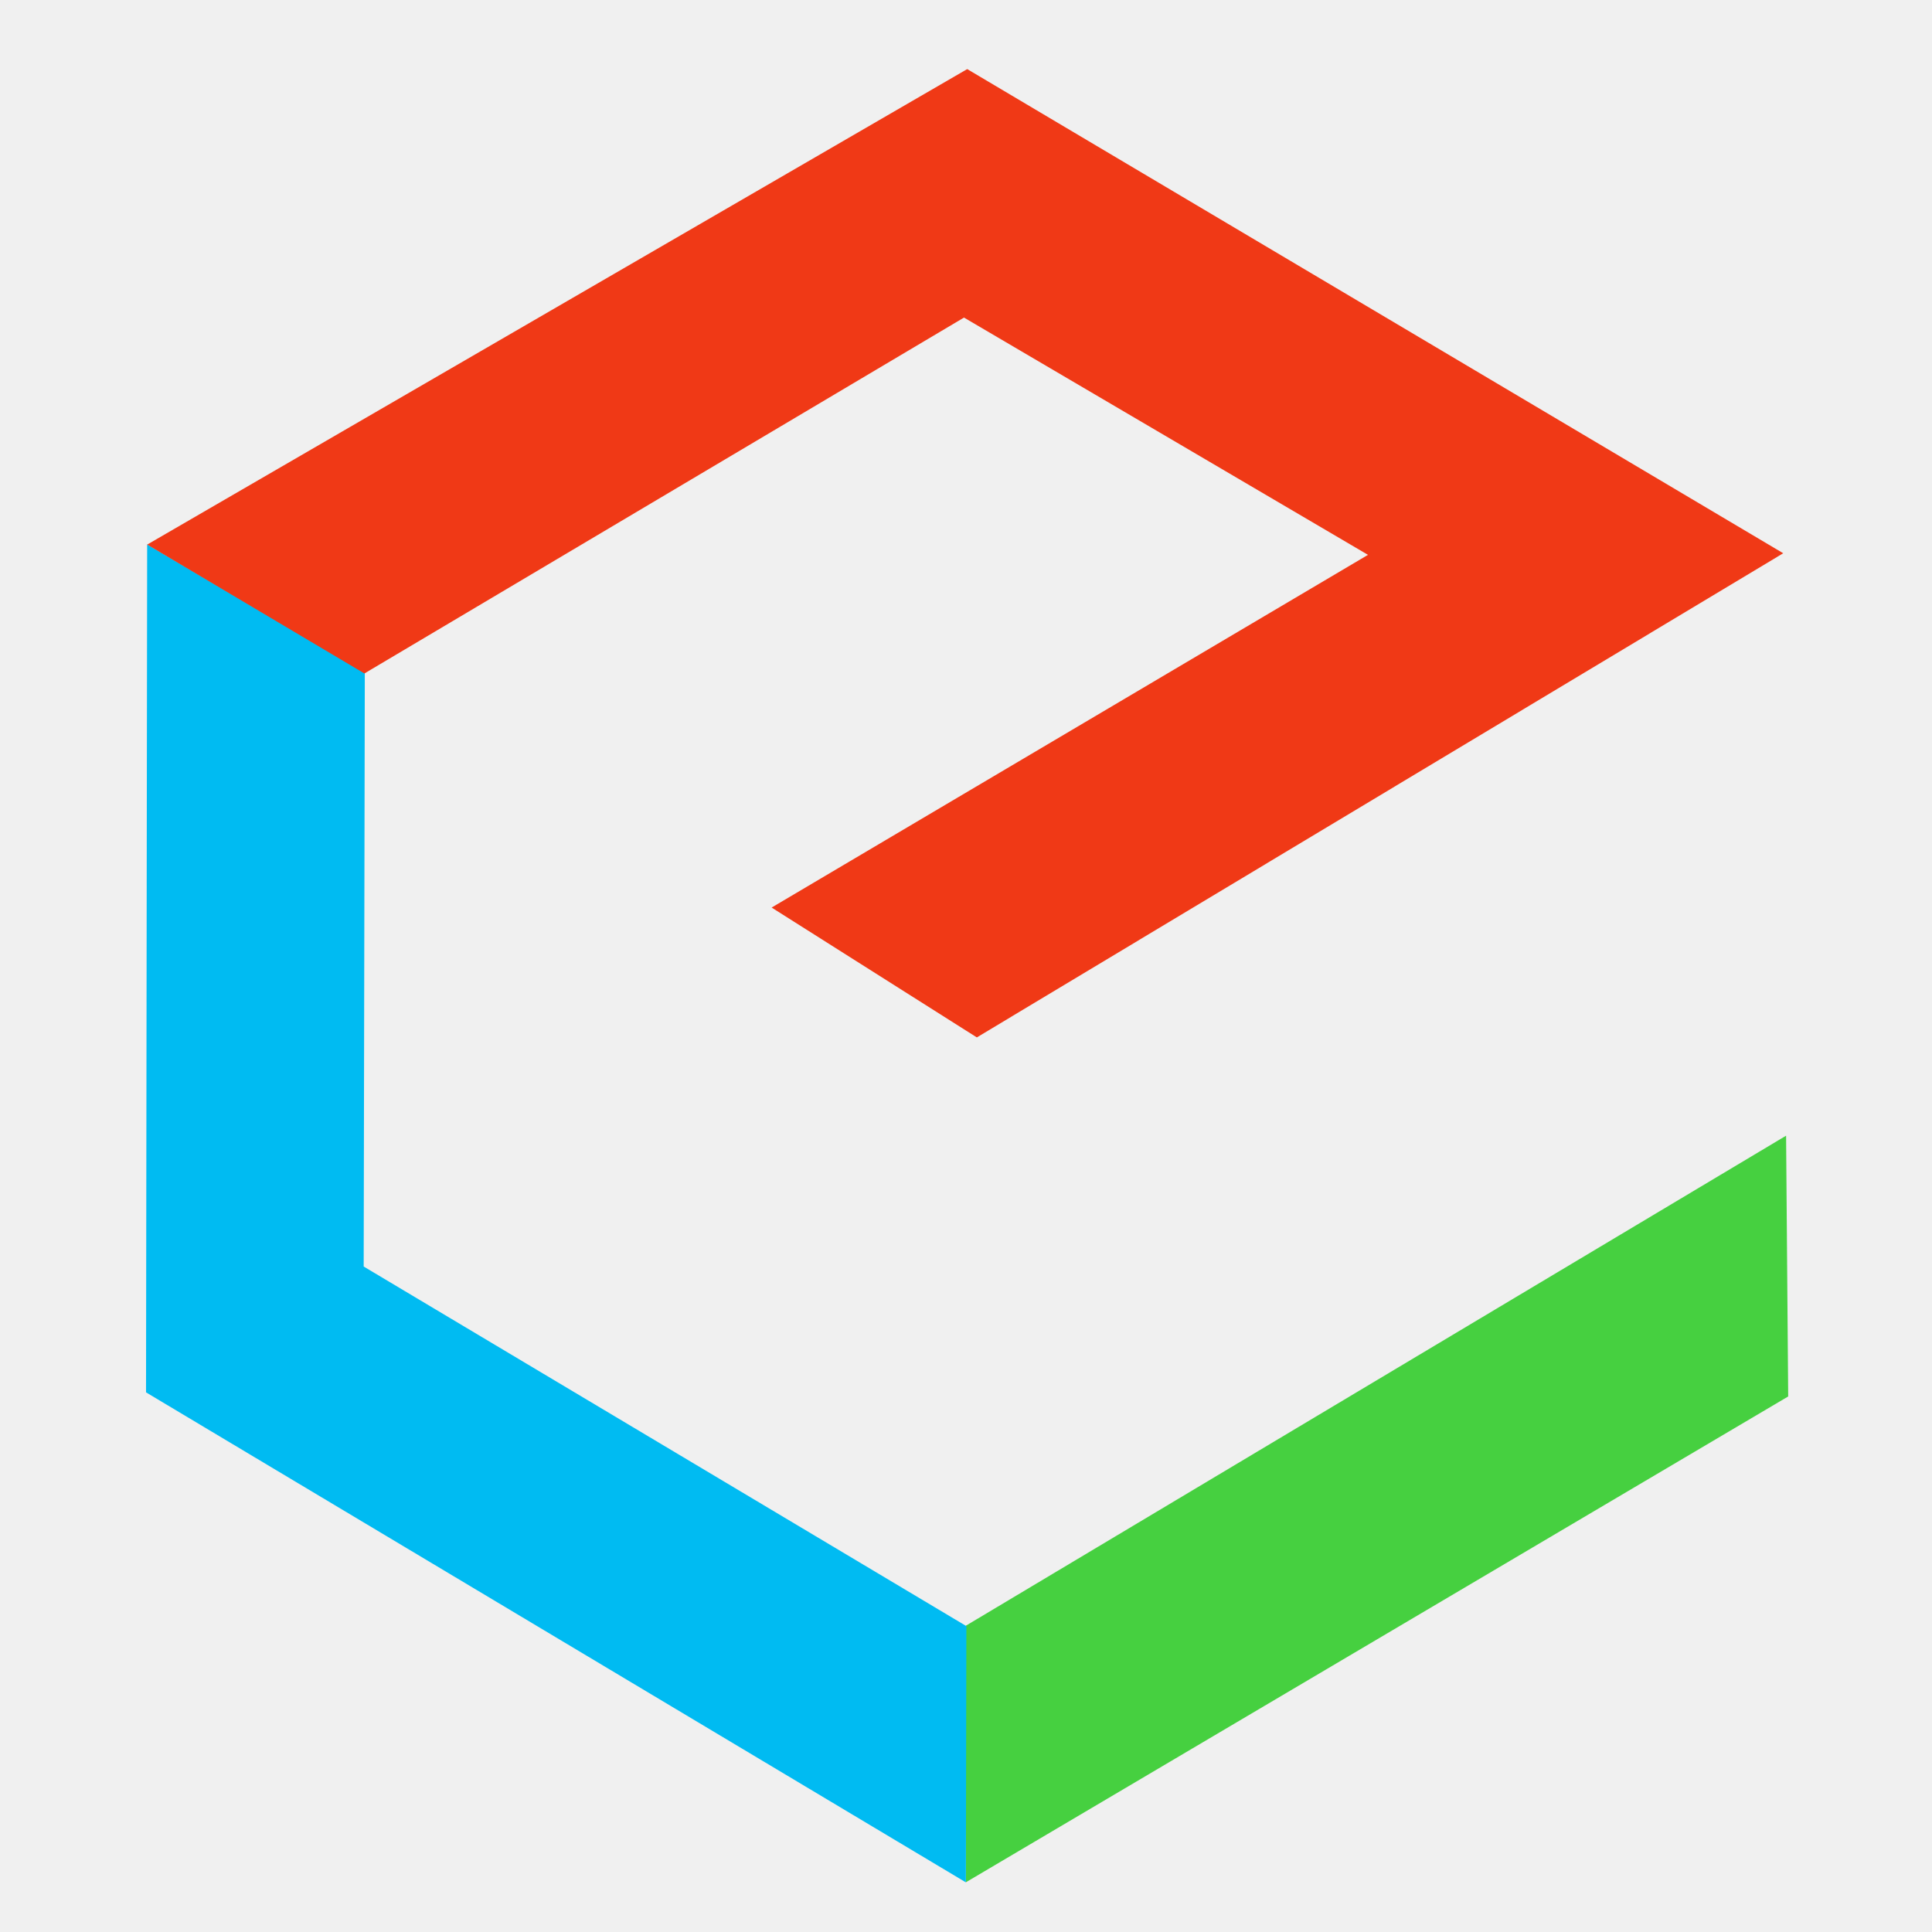
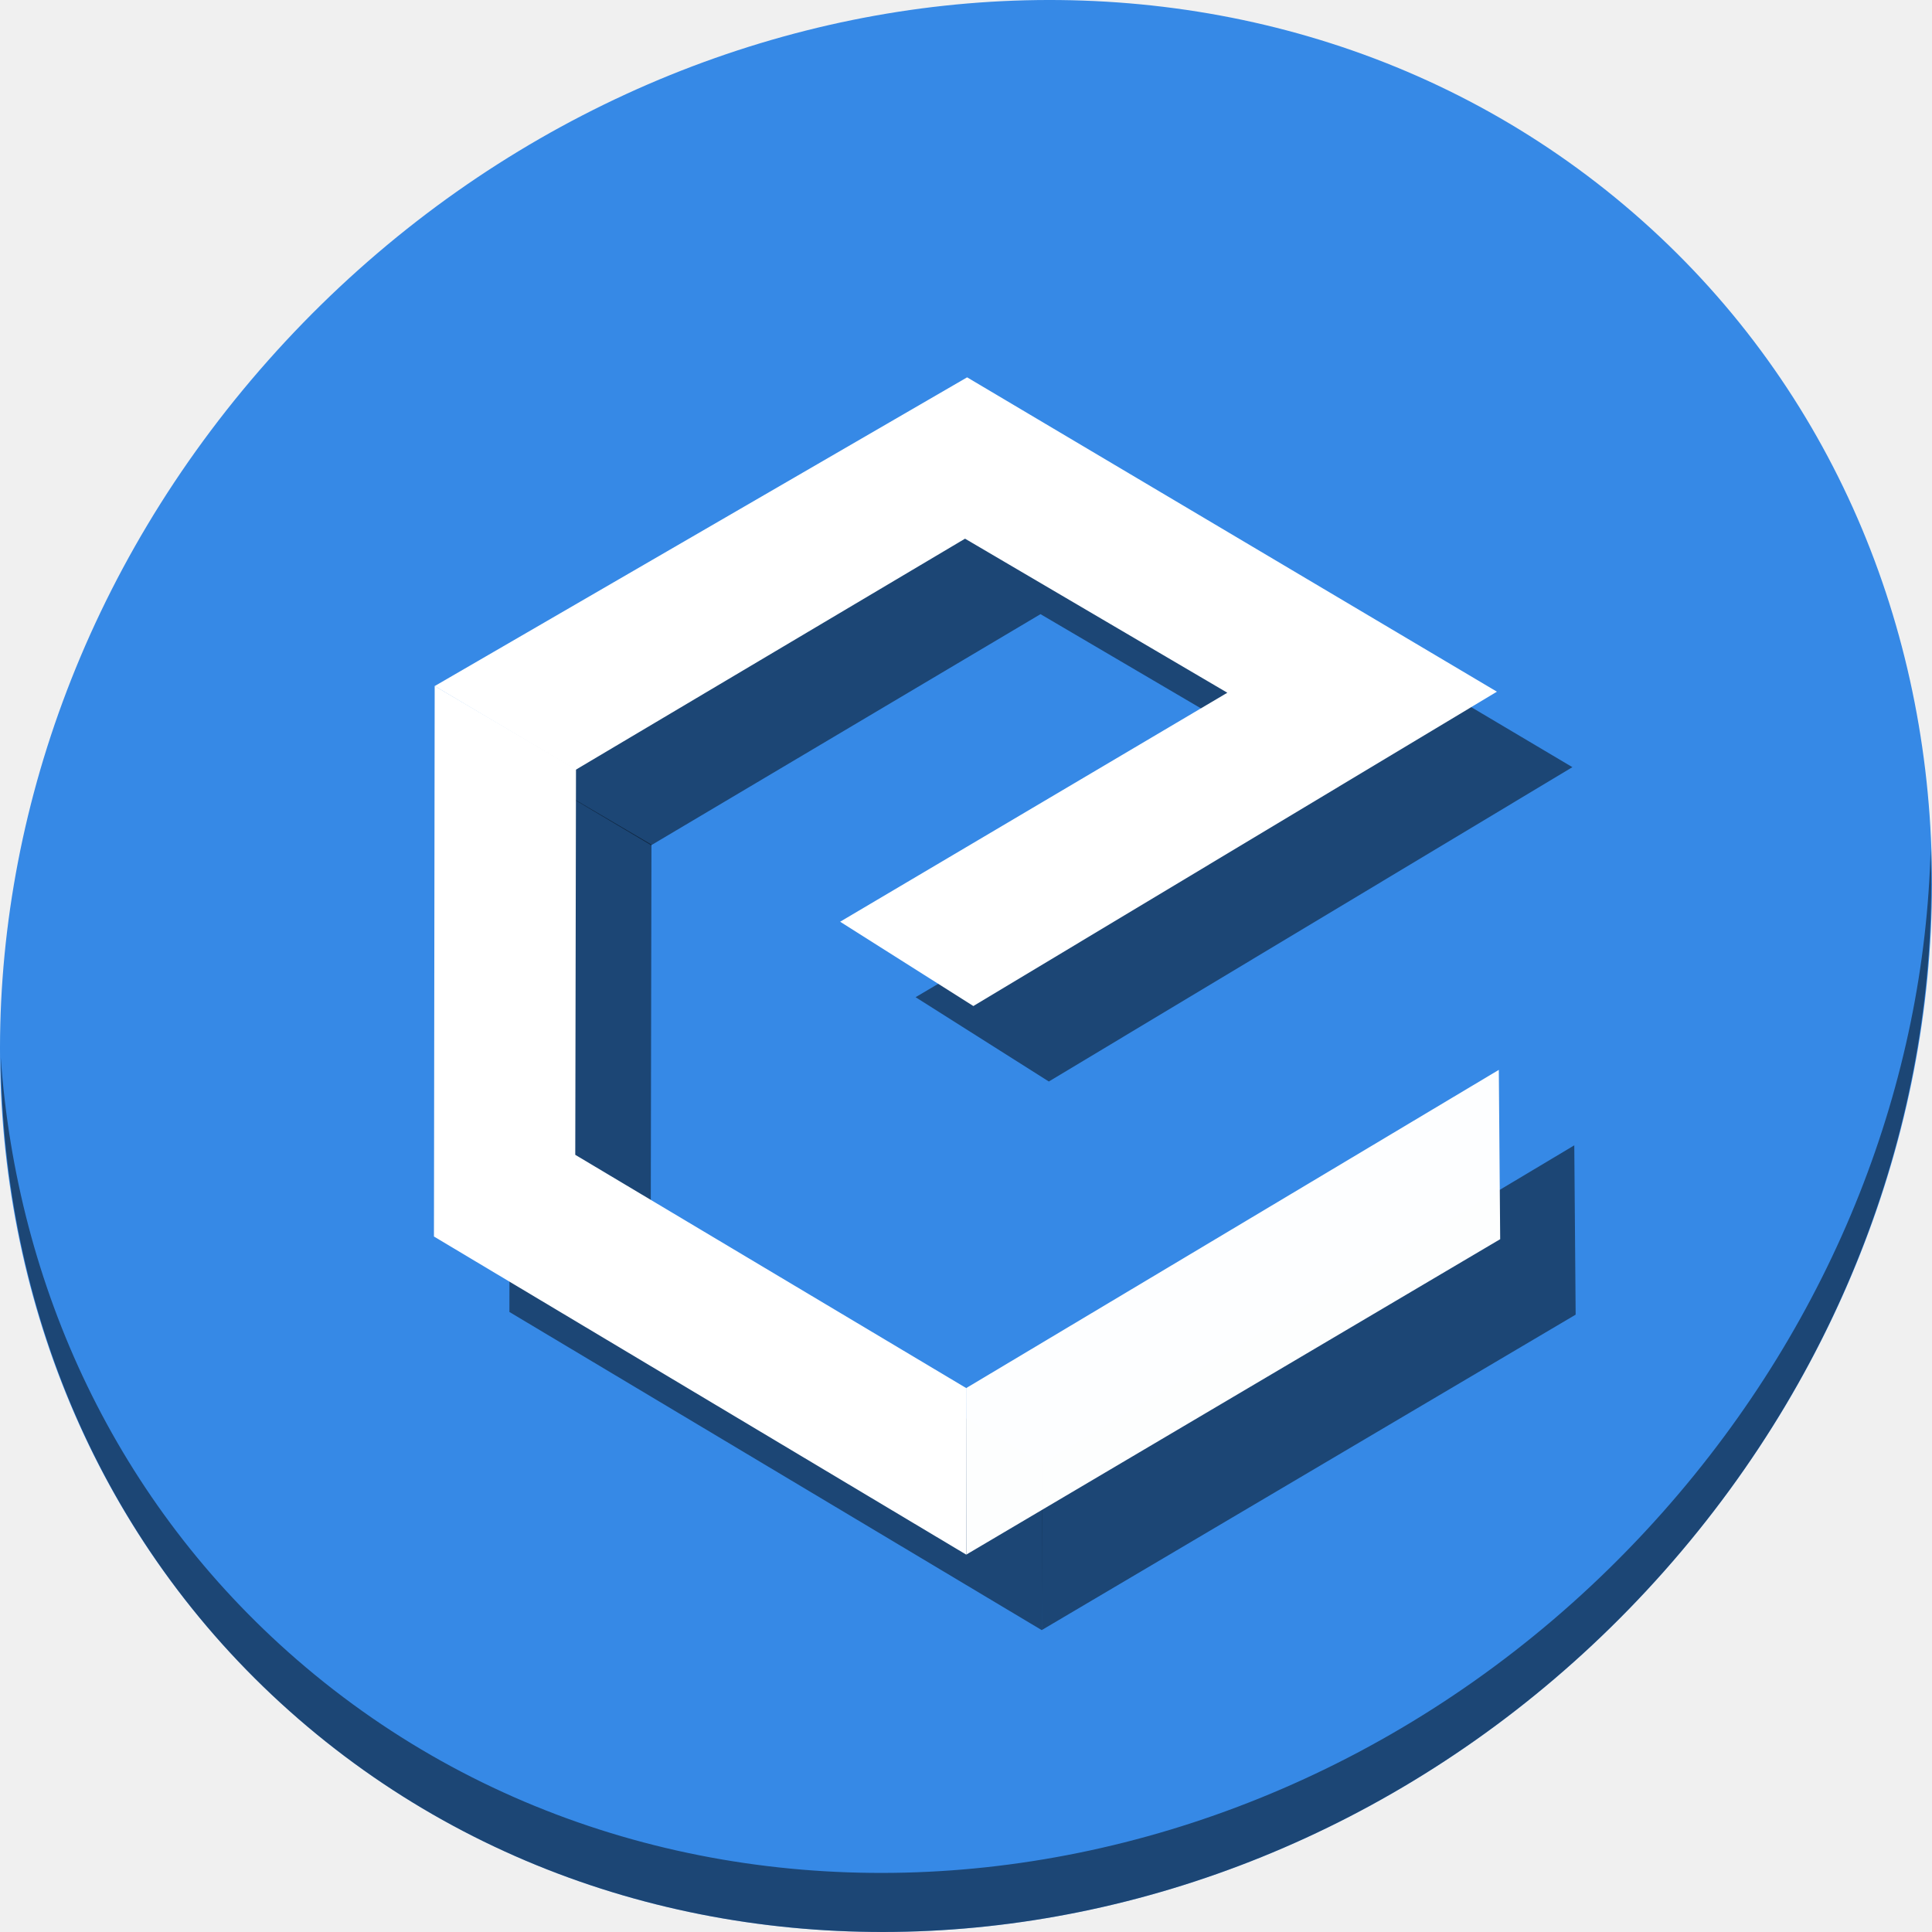
<svg xmlns="http://www.w3.org/2000/svg" id="svg2" version="1.1" width="512" height="512" viewBox="0 0 512 512">
  <defs id="defs6">
    <clipPath clipPathUnits="userSpaceOnUse" id="clipPath3947">
      <ellipse style="opacity:1;fill:#ffc82d;fill-opacity:1;stroke:none;stroke-width:0;stroke-linecap:butt;stroke-linejoin:miter;stroke-miterlimit:4;stroke-dasharray:none;stroke-dashoffset:0;stroke-opacity:1" id="ellipse3949" cx="256.521" cy="256.471" rx="203.243" ry="212.236" />
    </clipPath>
    <clipPath clipPathUnits="userSpaceOnUse" id="clipPath4806">
      <circle style="opacity:1;fill:#f6c439;fill-opacity:1;stroke:none;stroke-width:0;stroke-linecap:butt;stroke-linejoin:miter;stroke-miterlimit:4;stroke-dasharray:none;stroke-dashoffset:0;stroke-opacity:1" id="circle4808" cx="249.461" cy="248.915" r="211.627" />
    </clipPath>
    <clipPath clipPathUnits="userSpaceOnUse" id="clipPath4837">
      <circle style="opacity:1;fill:#0fa15f;fill-opacity:1;stroke:none;stroke-width:0;stroke-linecap:butt;stroke-linejoin:miter;stroke-miterlimit:4;stroke-dasharray:none;stroke-dashoffset:0;stroke-opacity:1" id="circle4839" cx="256" cy="256" r="207.136" />
    </clipPath>
    <clipPath clipPathUnits="userSpaceOnUse" id="clipPath5050">
      <path style="opacity:1;fill:#f9f9f9;fill-opacity:1;stroke:none;stroke-width:0;stroke-linecap:butt;stroke-linejoin:miter;stroke-miterlimit:4;stroke-dasharray:none;stroke-dashoffset:0;stroke-opacity:1" d="M 256,45.268 A 210.732,210.732 0 0 0 45.268,256 210.732,210.732 0 0 0 256,466.732 210.732,210.732 0 0 0 466.732,256 210.732,210.732 0 0 0 256,45.268 Z m 0,111.844 A 98.889,98.889 0 0 1 354.889,256 98.889,98.889 0 0 1 256,354.889 98.889,98.889 0 0 1 157.111,256 98.889,98.889 0 0 1 256,157.111 Z" id="path5052" />
    </clipPath>
    <clipPath clipPathUnits="userSpaceOnUse" id="clipPath5127">
      <path style="opacity:1;fill:#f9f9f9;fill-opacity:1;stroke:none;stroke-width:0;stroke-linecap:butt;stroke-linejoin:miter;stroke-miterlimit:4;stroke-dasharray:none;stroke-dashoffset:0;stroke-opacity:1" d="M 256,45.268 A 210.732,210.732 0 0 0 45.268,256 210.732,210.732 0 0 0 256,466.732 210.732,210.732 0 0 0 466.732,256 210.732,210.732 0 0 0 256,45.268 Z m 0,111.844 A 98.889,98.889 0 0 1 354.889,256 98.889,98.889 0 0 1 256,354.889 98.889,98.889 0 0 1 157.111,256 98.889,98.889 0 0 1 256,157.111 Z" id="path5129" />
    </clipPath>
  </defs>
-   <g id="g4165" transform="matrix(9.613198,0,0,9.613198,-5303.239,-5061.265)">
-     <path id="path4158" d="m 600.958,564.988 -0.058,-7.189 -22.61,13.508 0,7.073 z" style="fill:#45d03f;fill-opacity:0.991;fill-rule:evenodd;stroke:none;stroke-width:1px;stroke-linecap:butt;stroke-linejoin:miter;stroke-opacity:1" />
-     <path id="path4160" d="M 578.289,578.383 555.688,564.875 l 0.031,-23.375 6,3.531 -0.031,16.375 16.615,9.913 z" style="fill:#00bbf2;fill-opacity:1;fill-rule:evenodd;stroke:none;stroke-width:1px;stroke-linecap:butt;stroke-linejoin:miter;stroke-opacity:1" />
-     <path id="path4163" d="m 561.708,545.057 16.529,-9.811 11.137,6.541 -16.44,9.723 5.657,3.58 22.23,-13.347 -22.495,-13.347 -22.606,13.108 z" style="fill:#f03916;fill-opacity:1;fill-rule:evenodd;stroke:none;stroke-width:1px;stroke-linecap:butt;stroke-linejoin:miter;stroke-opacity:1" />
+   <g id="g872">
+     <path style="fill:#3689e6;fill-opacity:1;stroke-width:11.11" d="M 432.913,56.474 C 535.106,145.049 538.74,306.174 441.03,416.373 343.32,526.572 181.28,544.101 79.087,455.526 -23.106,366.951 -26.74,205.826 70.97,95.627 168.68,-14.572 330.72,-32.101 432.913,56.474 Z" id="path27" />
+     <path style="opacity:1;fill:#000000;fill-opacity:0.49;stroke-width:11.11" d="M 511.636,224.904 C 510.084,286.215 486.474,349.058 440.669,400.718 342.959,510.917 180.919,528.446 78.726,439.871 30.827,398.356 4.497,340.923 0.194,280.229 0.799,346.585 27.117,410.482 79.079,455.519 181.272,544.094 343.32,526.556 441.022,416.366 490.727,360.308 514.027,291.075 511.636,224.904 Z" id="path51-3" />
+     <g style="fill:#000000;fill-opacity:0.49" transform="translate(19.99998,19.99997)" id="g860">
+       <path id="path854" d="m 397.564,328.396 -0.362,-44.87 -141.123,84.312 v 44.146 z" style="fill:#000000;fill-opacity:0.49;fill-rule:evenodd;stroke:none;stroke-width:6.242px;stroke-linecap:butt;stroke-linejoin:miter;stroke-opacity:1" />
+       <path id="path856" d="m 256.071,412 -141.071,-84.311 0.195,-145.899 37.45,22.041 -0.195,102.207 103.707,61.876 z" style="fill:#000000;fill-opacity:0.49;fill-rule:evenodd;stroke:none;stroke-width:6.242px;stroke-linecap:butt;stroke-linejoin:miter;stroke-opacity:1" />
+       <path id="path858" d="m 152.578,203.993 103.166,-61.237 69.513,40.825 -102.614,60.686 35.308,22.343 138.75,-83.305 -140.405,-83.305 -141.1,81.815 z" style="fill:#000000;fill-opacity:0.49;fill-rule:evenodd;stroke:none;stroke-width:6.242px;stroke-linecap:butt;stroke-linejoin:miter;stroke-opacity:1" />
+     </g>
+     <g id="g852">
+       <path style="fill:#ffffff;fill-opacity:0.991;fill-rule:evenodd;stroke:none;stroke-width:6.242px;stroke-linecap:butt;stroke-linejoin:miter;stroke-opacity:1" d="m 397.564,328.396 -0.362,-44.87 -141.123,84.312 v 44.146 z" id="path4158" />
+       <path style="fill:#ffffff;fill-opacity:1;fill-rule:evenodd;stroke:none;stroke-width:6.242px;stroke-linecap:butt;stroke-linejoin:miter;stroke-opacity:1" d="m 256.071,412 -141.071,-84.311 0.195,-145.899 37.45,22.041 -0.195,102.207 103.707,61.876 z" id="path4160" />
+       <path style="fill:#ffffff;fill-opacity:1;fill-rule:evenodd;stroke:none;stroke-width:6.242px;stroke-linecap:butt;stroke-linejoin:miter;stroke-opacity:1" d="m 152.578,203.993 103.166,-61.237 69.513,40.825 -102.614,60.686 35.308,22.343 138.75,-83.305 -140.405,-83.305 -141.1,81.815 z" id="path4163" />
+     </g>
  </g>
</svg>
